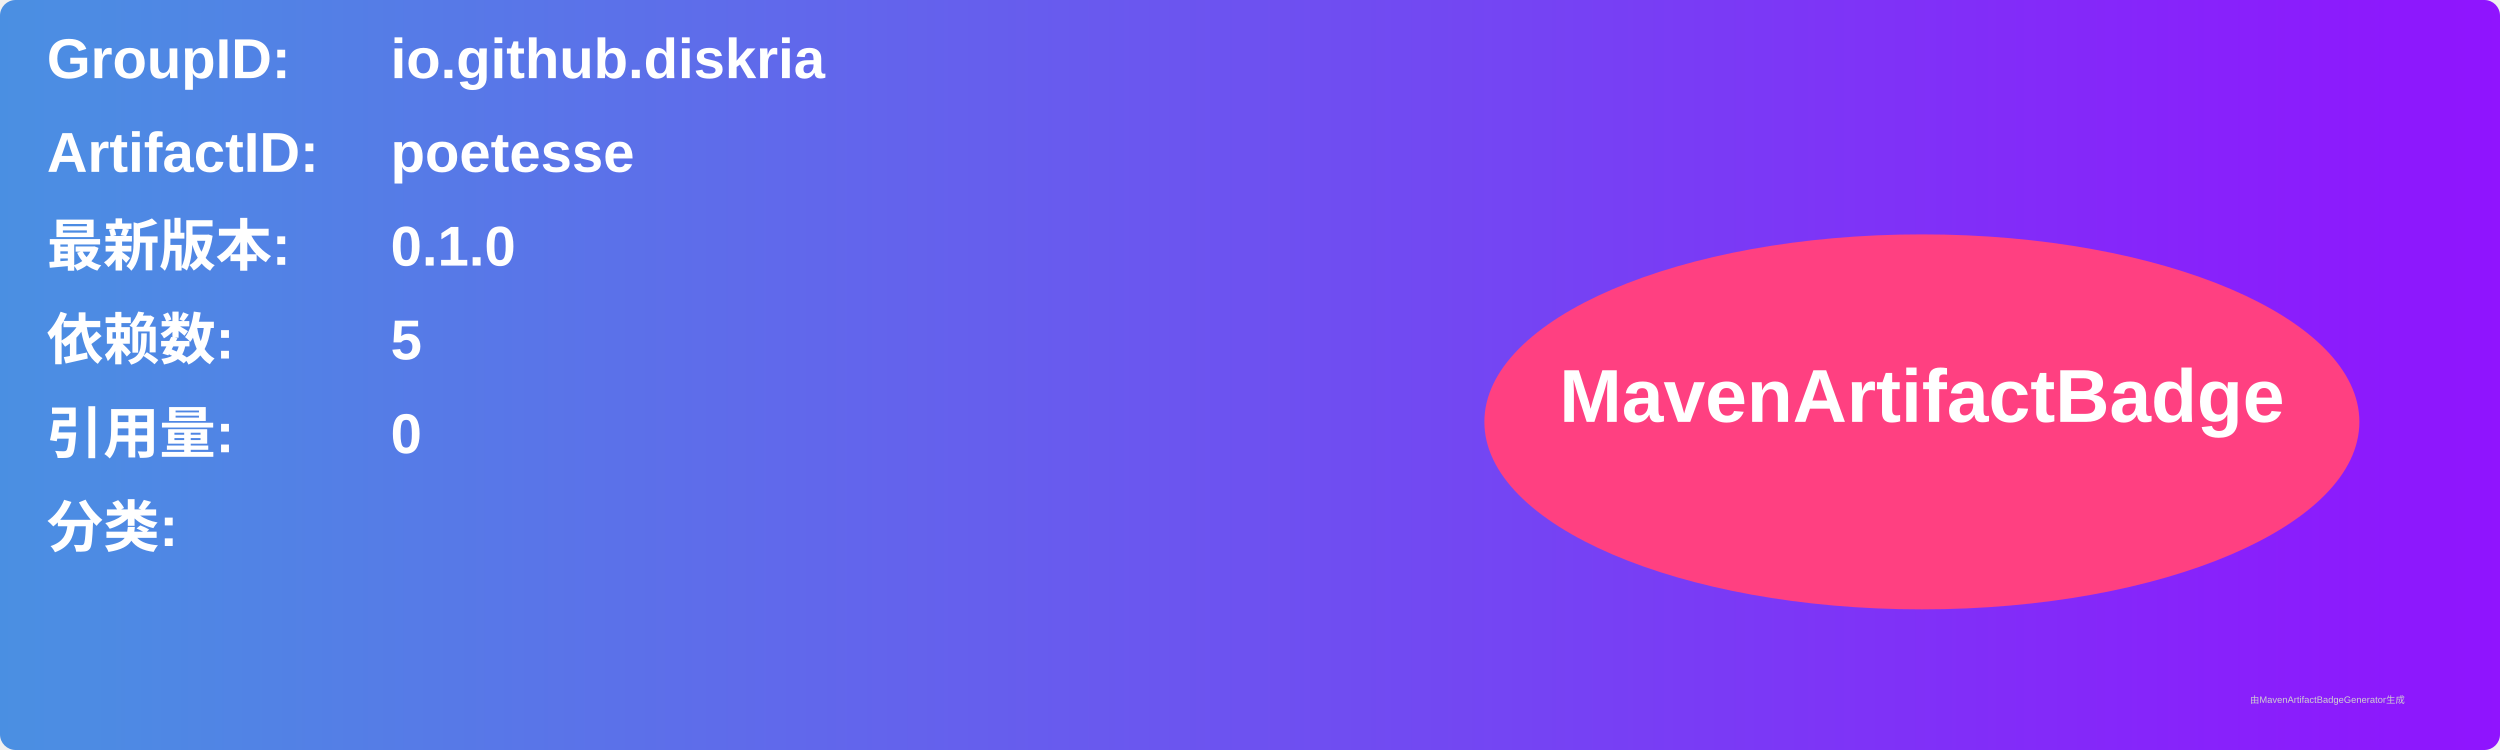
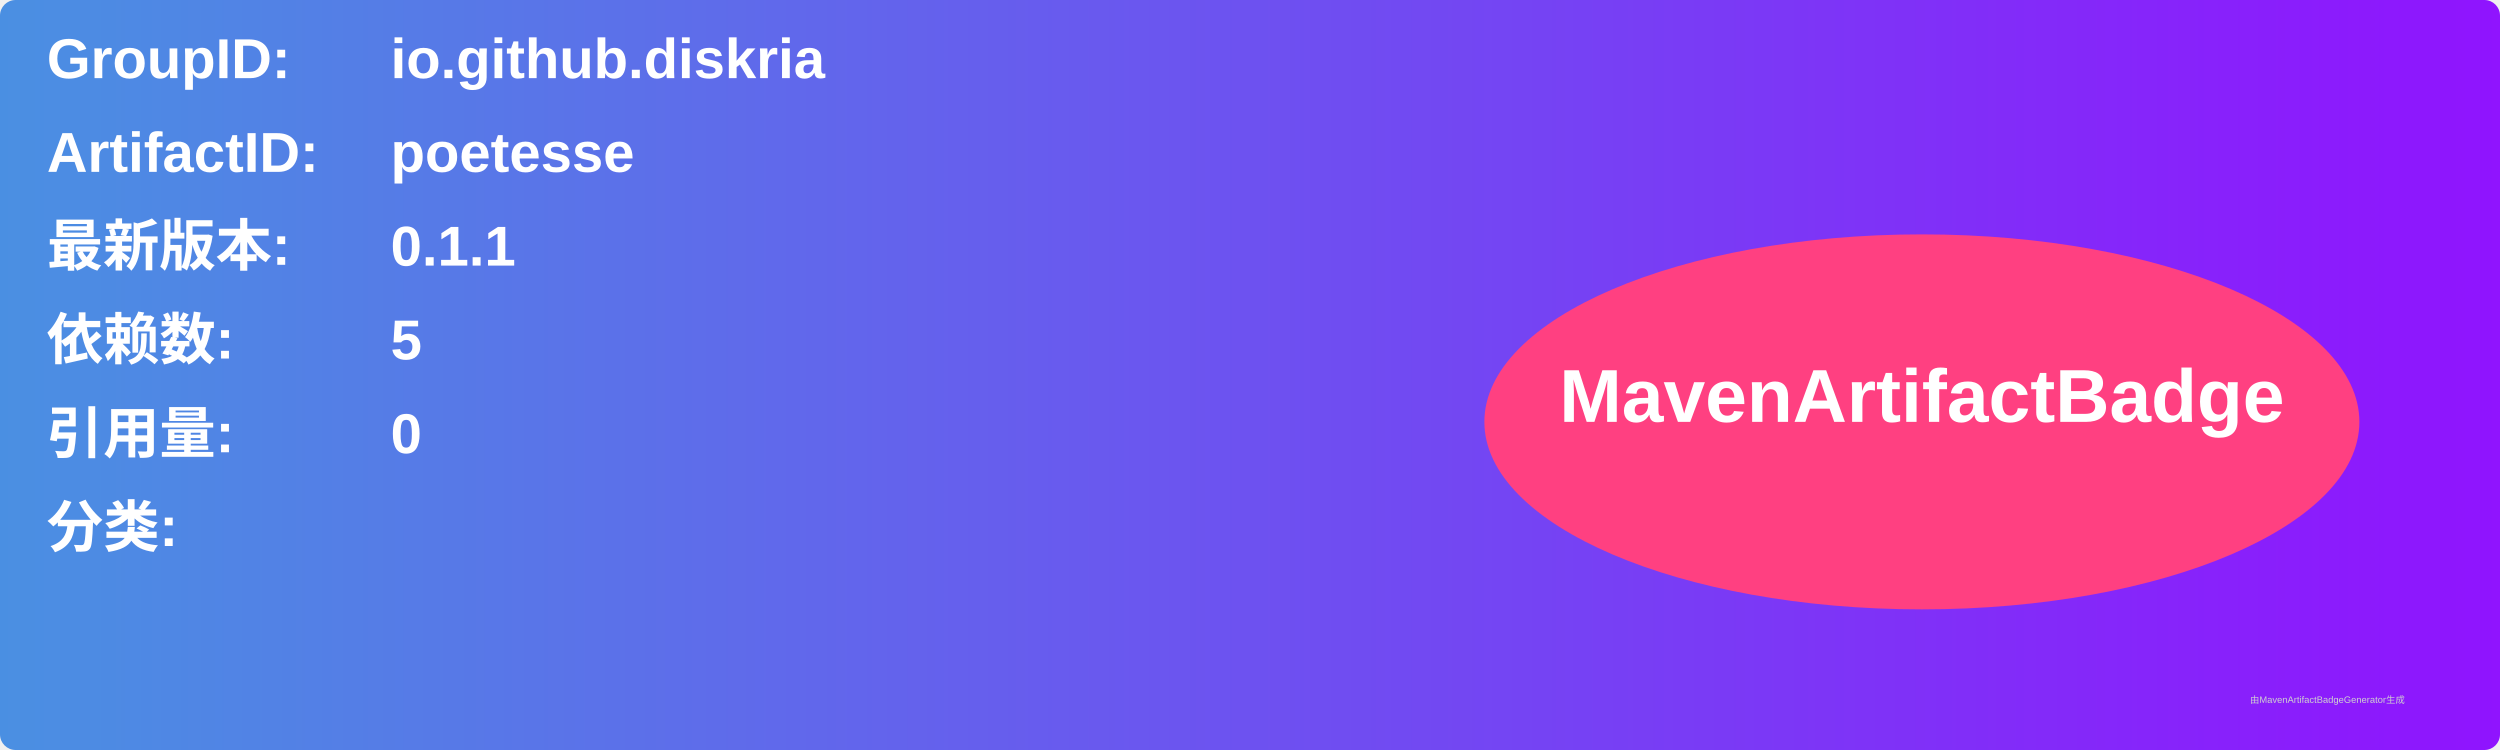
<svg xmlns="http://www.w3.org/2000/svg" width="800" height="240" viewBox="0 0 800 240">
  <linearGradient id="grad" x1="0%" y1="0%" x2="100%" y2="0%">
    <stop offset="0%" stop-color="#4a90e2" />
    <stop offset="100%" stop-color="#9013fe" />
  </linearGradient>
  <rect width="100%" height="100%" rx="5" ry="5" fill="url(#grad)" />
  <g transform="translate(15, 15)">
    <text x="0" y="10" font-family="Arial" font-size="18" fill="white" font-weight="bold" width="260">GroupID:</text>
    <text x="110" y="10" font-family="Arial" font-size="18" fill="white" font-weight="bold" width="460">io.github.diskria</text>
    <text x="0" y="40" font-family="Arial" font-size="18" fill="white" font-weight="bold" width="260">ArtifactID:</text>
    <text x="110" y="40" font-family="Arial" font-size="18" fill="white" font-weight="bold" width="460">poetesse</text>
    <text x="0" y="70" font-family="Arial" font-size="18" fill="white" font-weight="bold">最新版本:</text>
    <text x="110" y="70" font-family="Arial" font-size="18" fill="white" font-weight="bold">
-       <tspan font-weight="bold">0.1.0</tspan>
+       <tspan font-weight="bold">0.1.1</tspan>
    </text>
    <text x="0" y="100" font-family="Arial" font-size="18" fill="white" font-weight="bold">依赖数: </text>
    <text x="110" y="100" font-family="Arial" font-size="18" fill="white">
      <tspan font-weight="bold">5</tspan>
    </text>
    <text x="0" y="130" font-family="Arial" font-size="18" fill="white" font-weight="bold">引用量: </text>
    <text x="110" y="130" font-family="Arial" font-size="18" fill="white">
      <tspan font-weight="bold">0</tspan>
    </text>
    <text x="0" y="160" font-family="Arial" font-size="18" fill="white" font-weight="bold">分类:</text>
    <text x="10" y="190" font-family="Arial" font-size="10" fill="white">
      <tspan font-weight="bold" />
    </text>
    <ellipse cx="600" cy="120" rx="140" ry="60" fill="#ff4081" />
    <text x="600" y="120" text-anchor="middle" font-family="Arial" font-size="24" fill="white" font-weight="bold">MavenArtifactBadge</text>
  </g>
  <text x="720" y="225" font-family="Arial" font-size="3" fill="#d0d0d0">由MavenArtifactBadgeGenerator生成</text>
</svg>
